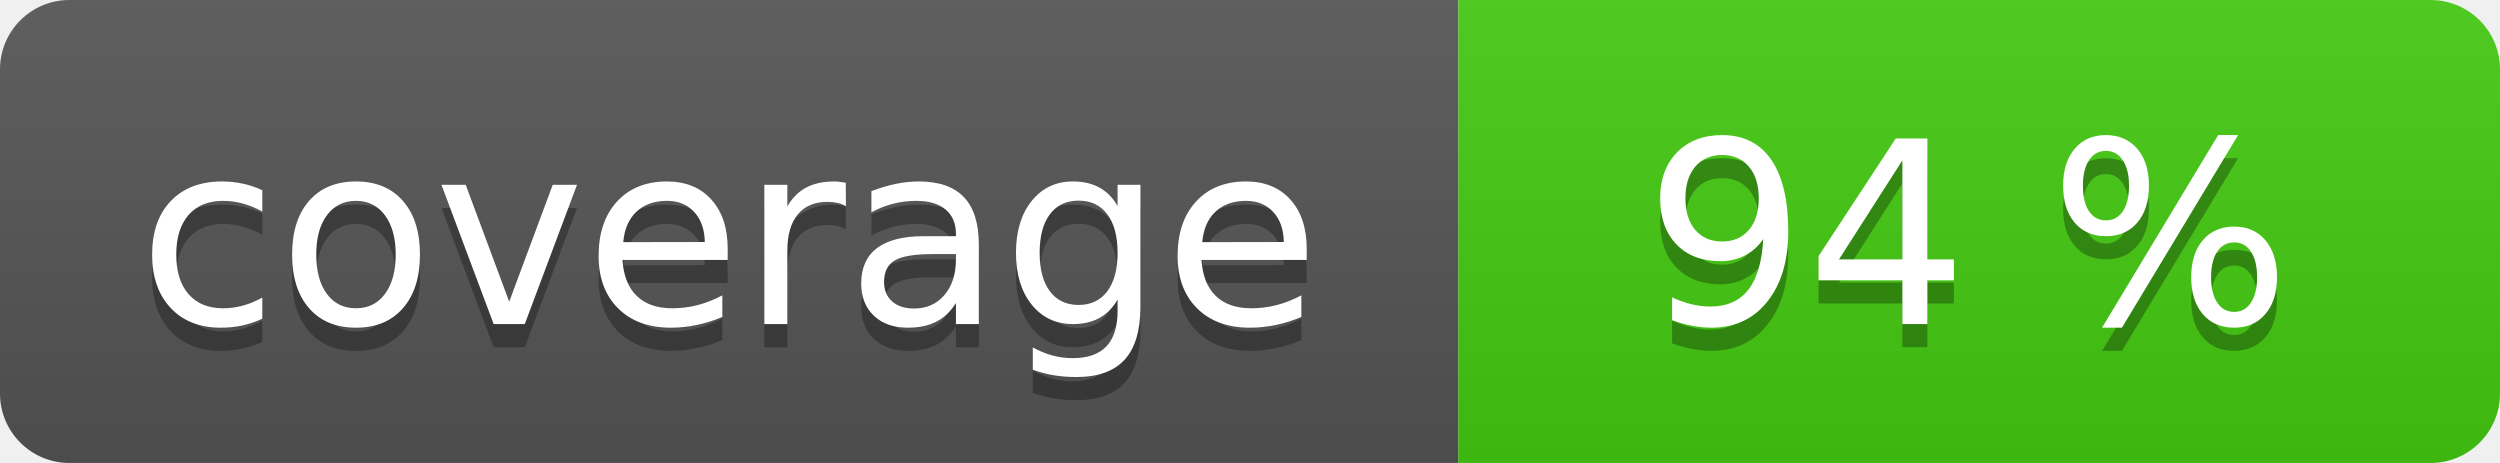
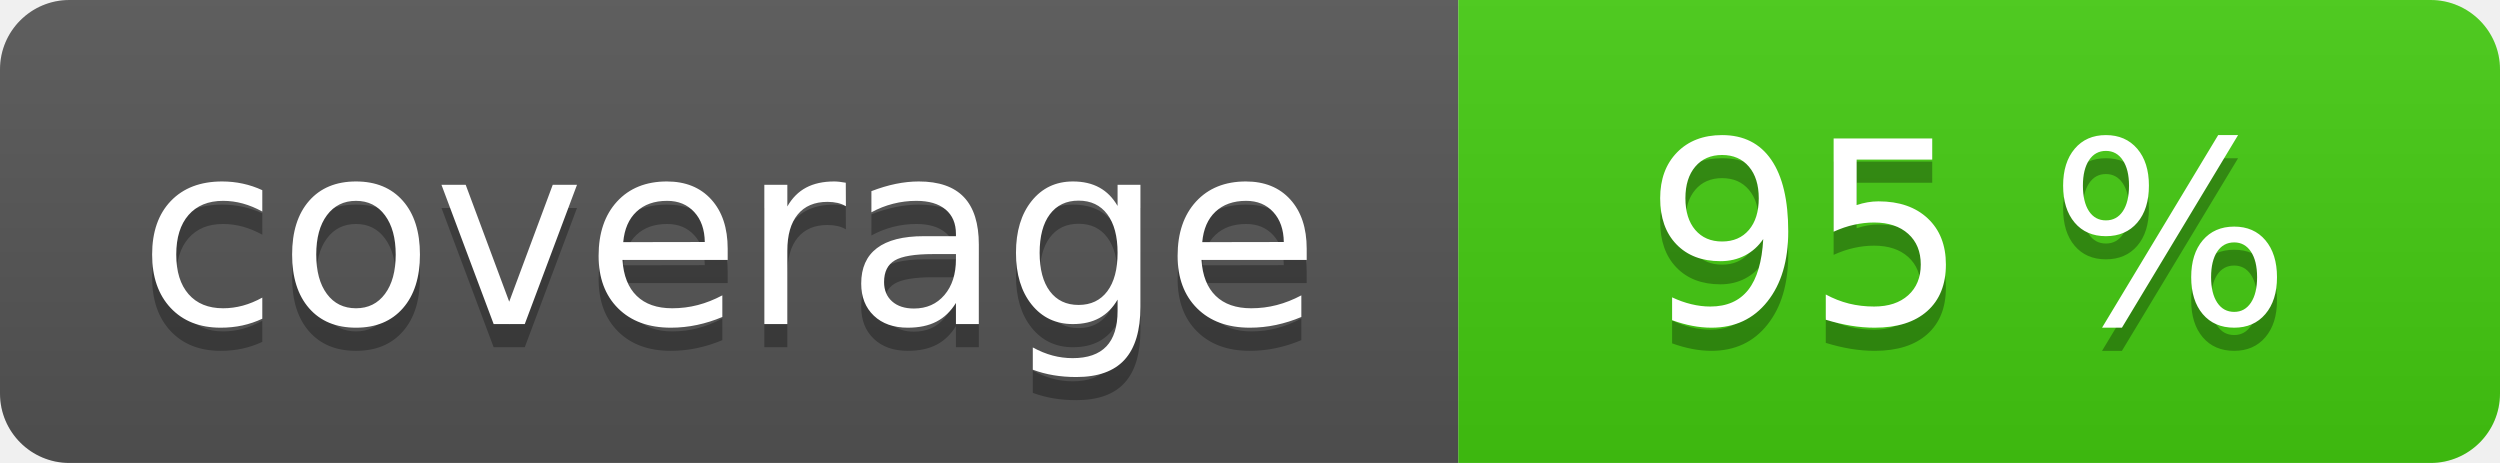
<svg xmlns="http://www.w3.org/2000/svg" width="108" height="20" role="img">
  <linearGradient id="s" x2="0" y2="100%">
    <stop offset="0" stop-color="#bbb" stop-opacity=".1" />
    <stop offset="1" stop-opacity=".1" />
  </linearGradient>
  <clipPath id="r">
    <rect width="108" height="20" rx="3" fill="#fff" />
  </clipPath>
  <g clip-path="url(#r)">
    <rect width="63" height="20" fill="#555" />
    <rect x="63" width="45" height="20" fill="#4c1" />
    <rect width="108" height="20" fill="url(#s)" />
  </g>
  <g fill="#fff" text-anchor="middle" font-family="Verdana,Geneva,DejaVu Sans,sans-serif" text-rendering="geometricPrecision" font-size="110">
    <text aria-hidden="true" x="315" y="150" fill="#010101" fill-opacity=".3" transform="scale(.1)" textLength="530">coverage</text>
    <text x="315" y="140" transform="scale(.1)" fill="#fff" textLength="530">coverage</text>
-     <text aria-hidden="true" x="850" y="150" fill="#010101" fill-opacity=".3" transform="scale(.1)" textLength="350">94 %</text>
-     <text x="850" y="140" transform="scale(.1)" fill="#fff" textLength="350">94 %</text>
+     <text aria-hidden="true" x="850" y="150" fill="#010101" fill-opacity=".3" transform="scale(.1)" textLength="350">95 %</text>
+     <text x="850" y="140" transform="scale(.1)" fill="#fff" textLength="350">95 %</text>
  </g>
</svg>
